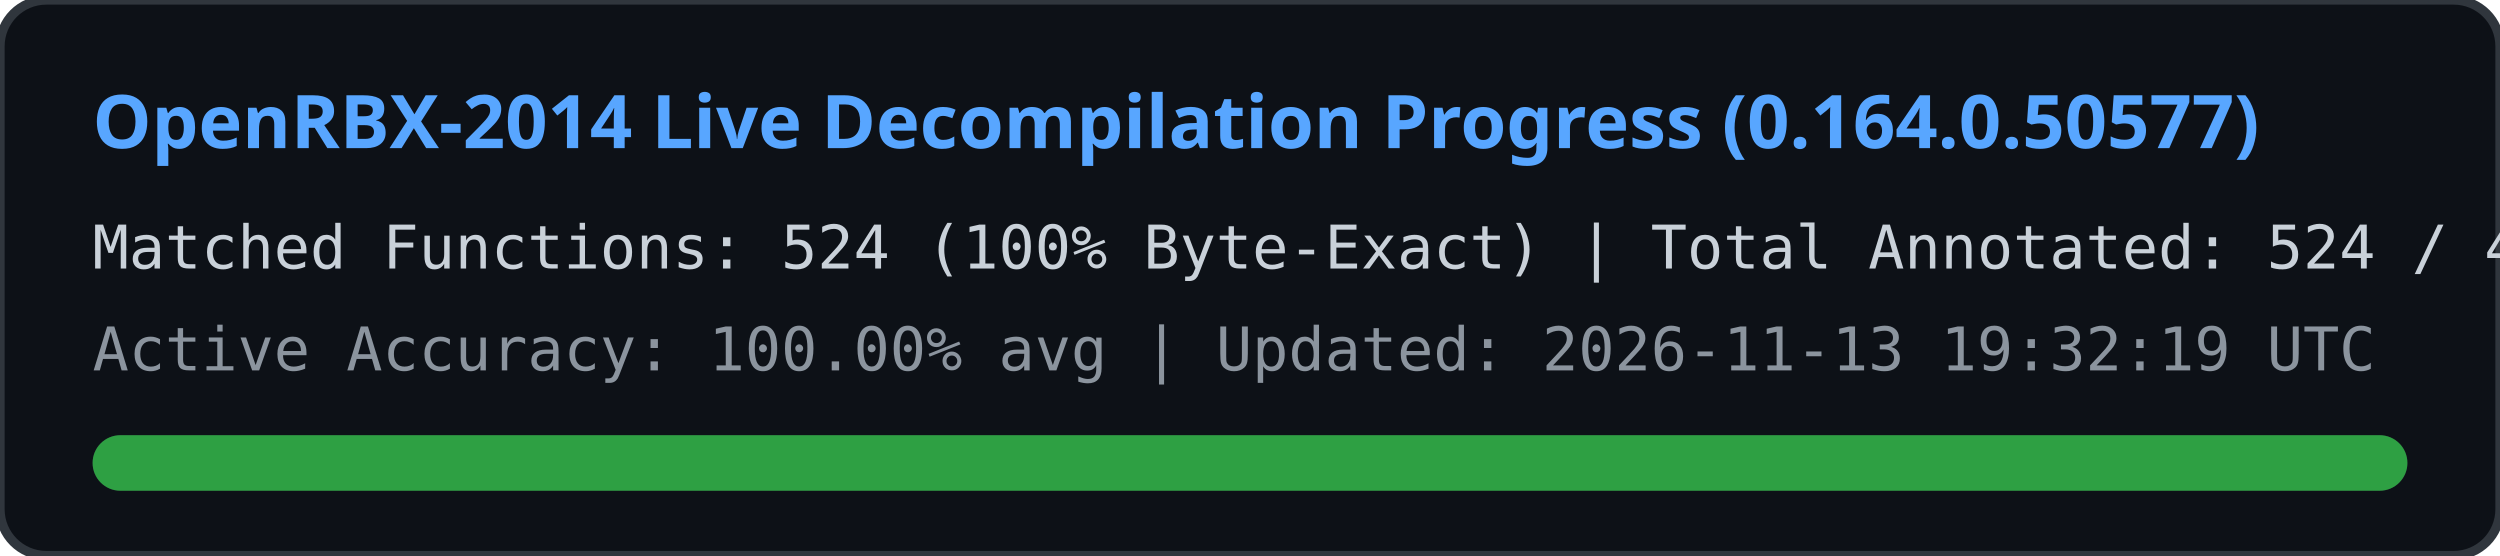
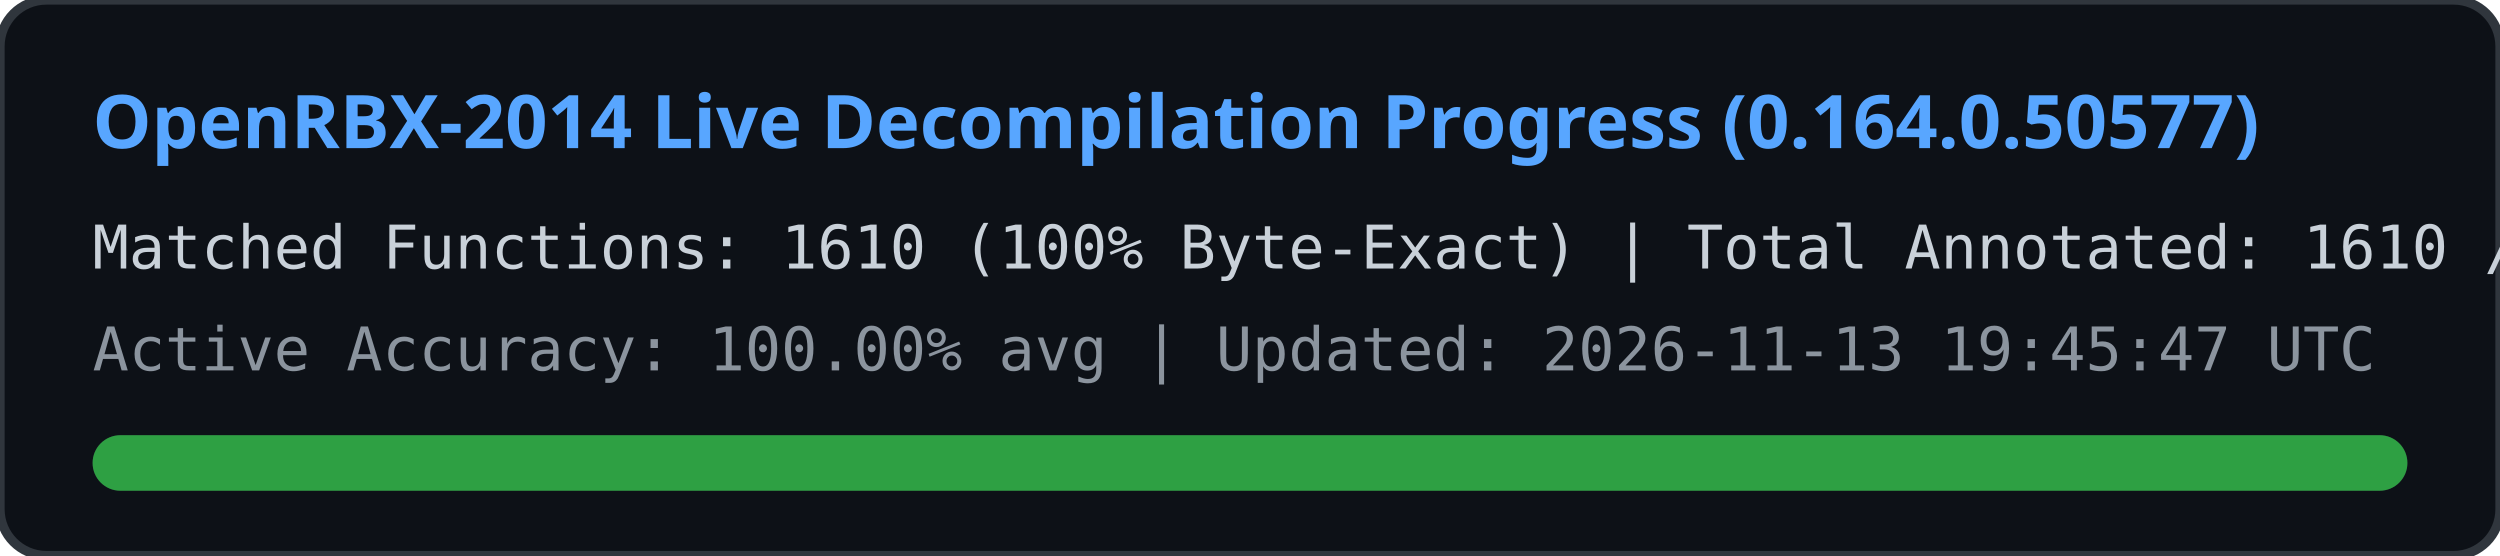
<svg xmlns="http://www.w3.org/2000/svg" width="540" height="120" viewBox="0 0 540 120">
  <rect width="540" height="120" rx="10" fill="#0d1117" stroke="#30363d" stroke-width="2" />
  <text x="20" y="32" fill="#58a6ff" font-family="Segoe UI, Ubuntu, sans-serif" font-size="16" font-weight="bold">
    OpenRBX-2014 Live Decompilation Progress (0.164.0.50577)
  </text>
  <text x="20" y="58" fill="#c9d1d9" font-family="Consolas, monospace" font-size="13">
-     Matched Functions: 524 (100% Byte-Exact) | Total Annotated: 524 / 40561
+     Matched Functions: 1610 (100% Byte-Exact) | Total Annotated: 1610 / 40561
  </text>
  <text x="20" y="80" fill="#8b949e" font-family="Consolas, monospace" font-size="13">
-     Active Accuracy: 100.00% avg | Updated: 2026-11-13 19:32:19 UTC
+     Active Accuracy: 100.00% avg | Updated: 2026-11-13 19:45:47 UTC
  </text>
  <rect x="20" y="94" width="500" height="12" rx="6" fill="#21262d" />
  <rect x="20" y="94" width="500" height="12" rx="6" fill="#2ea043" />
</svg>
